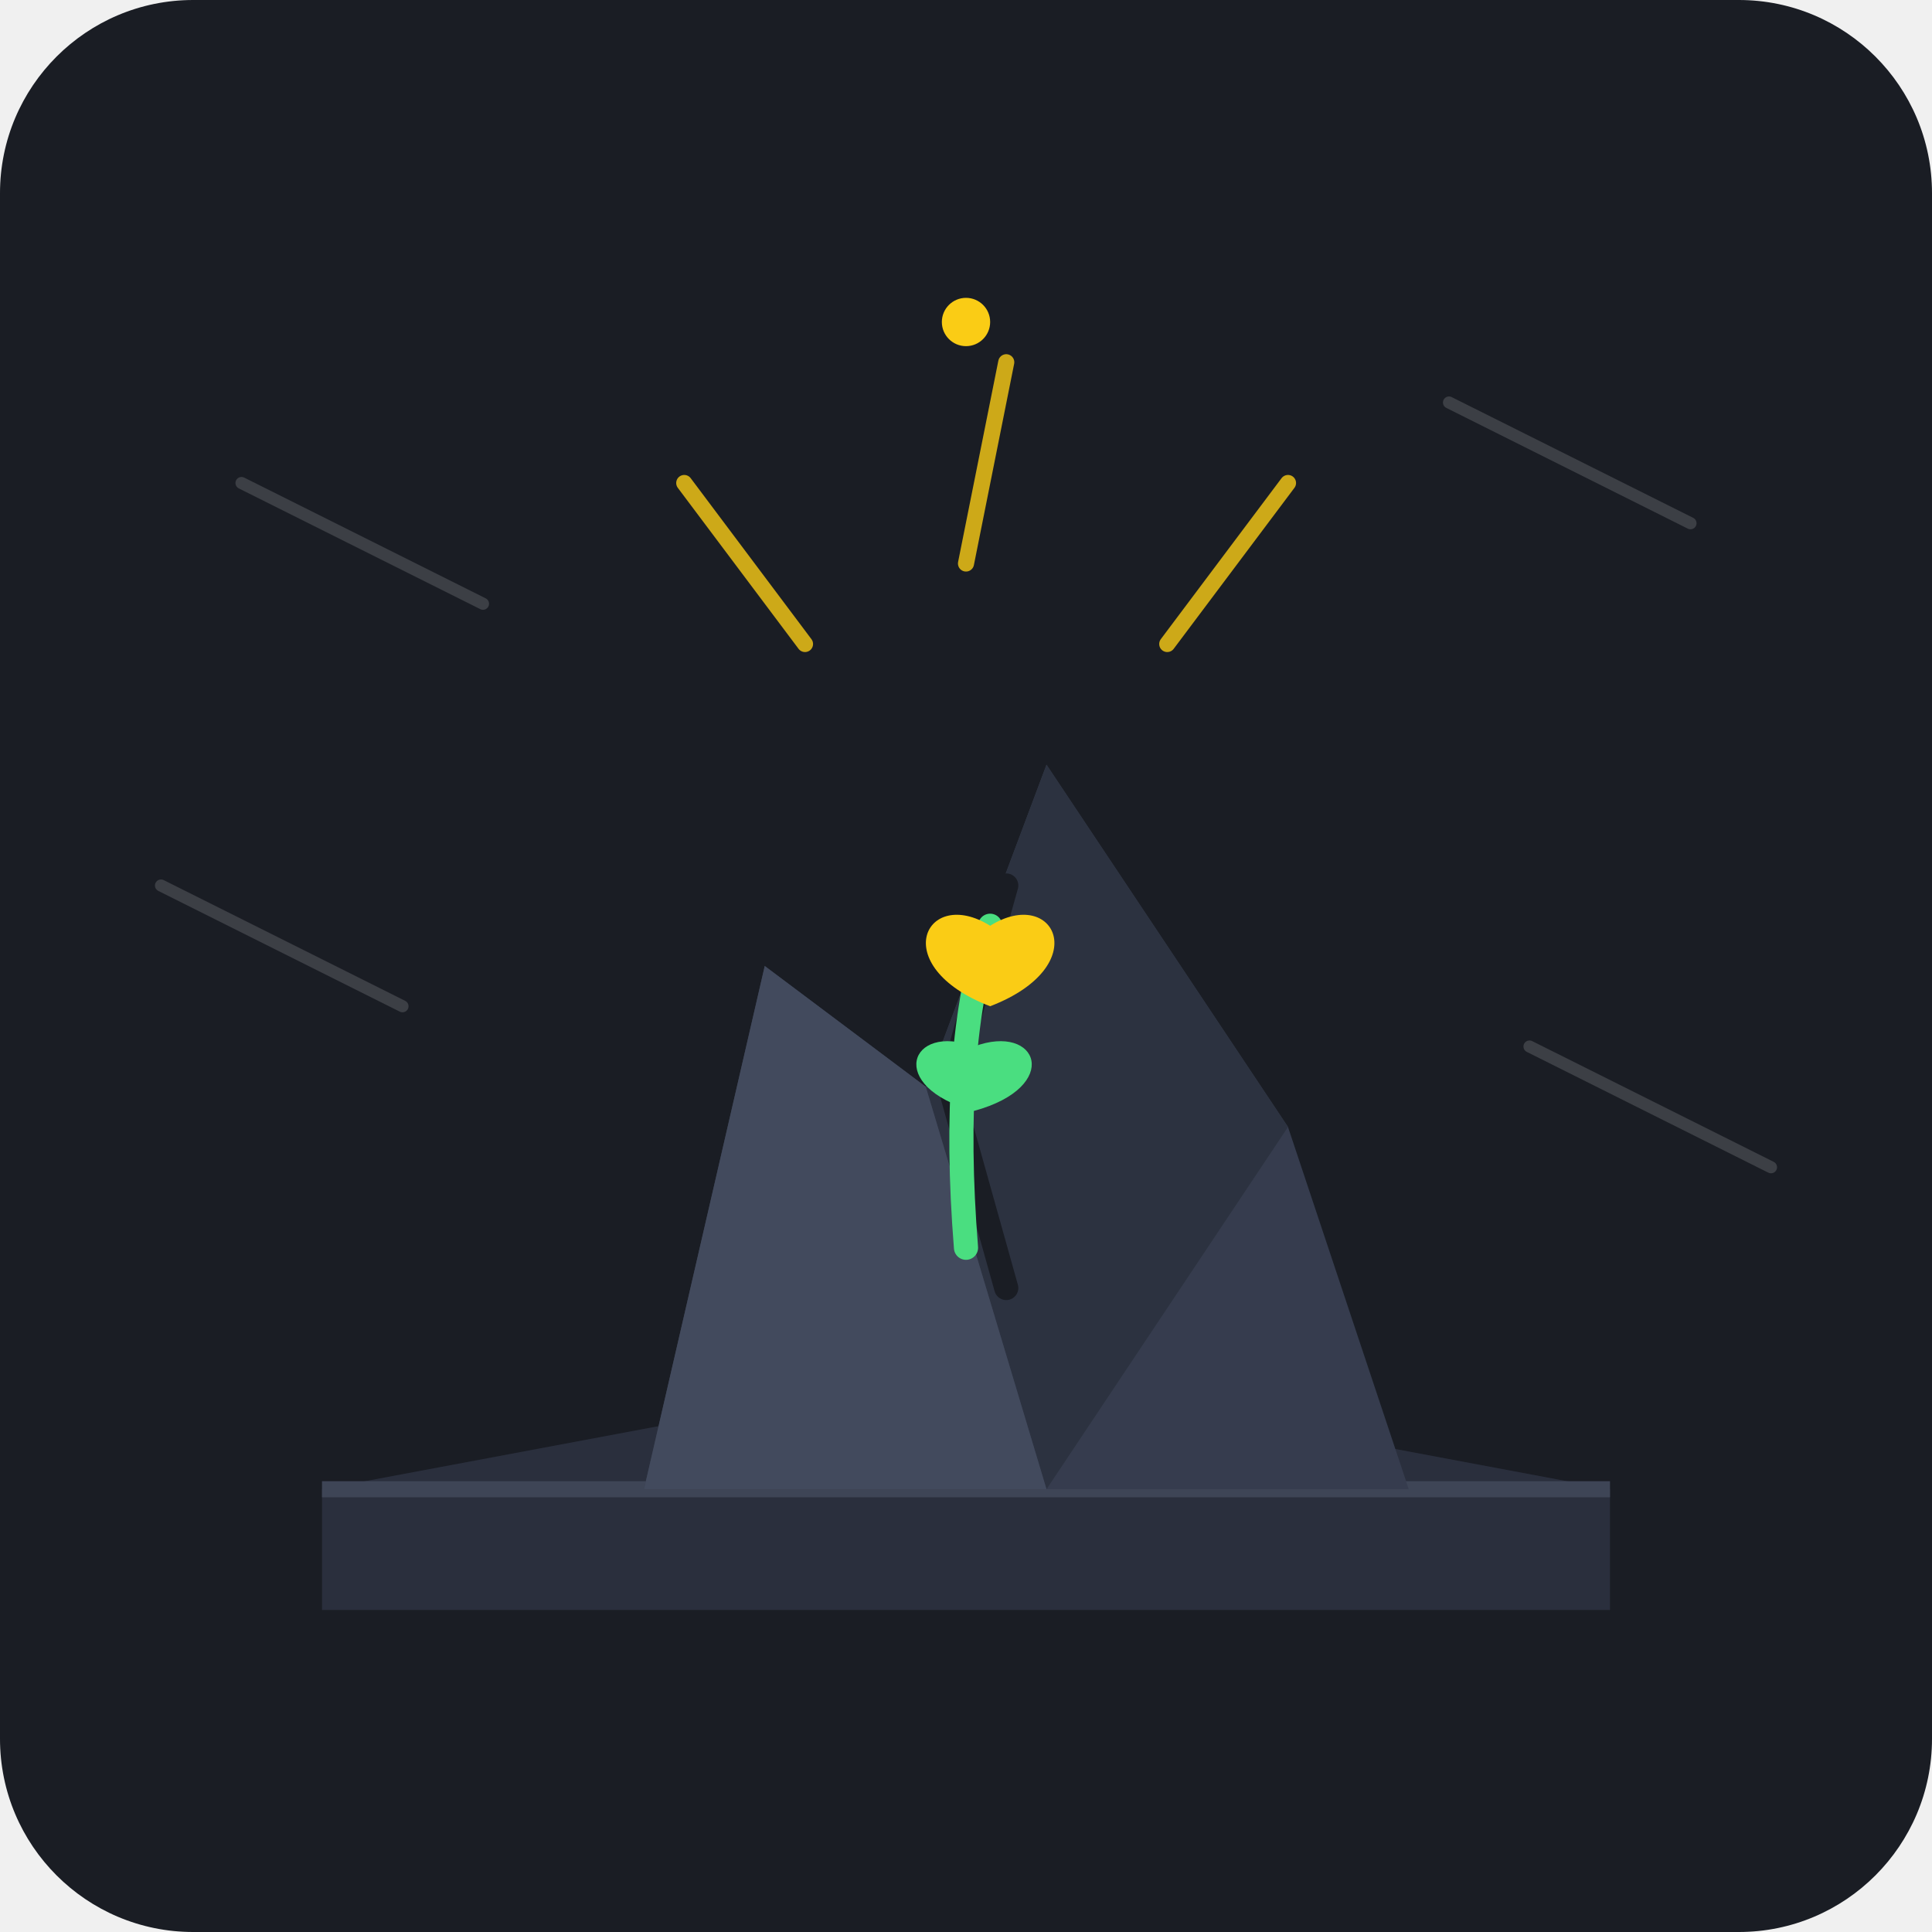
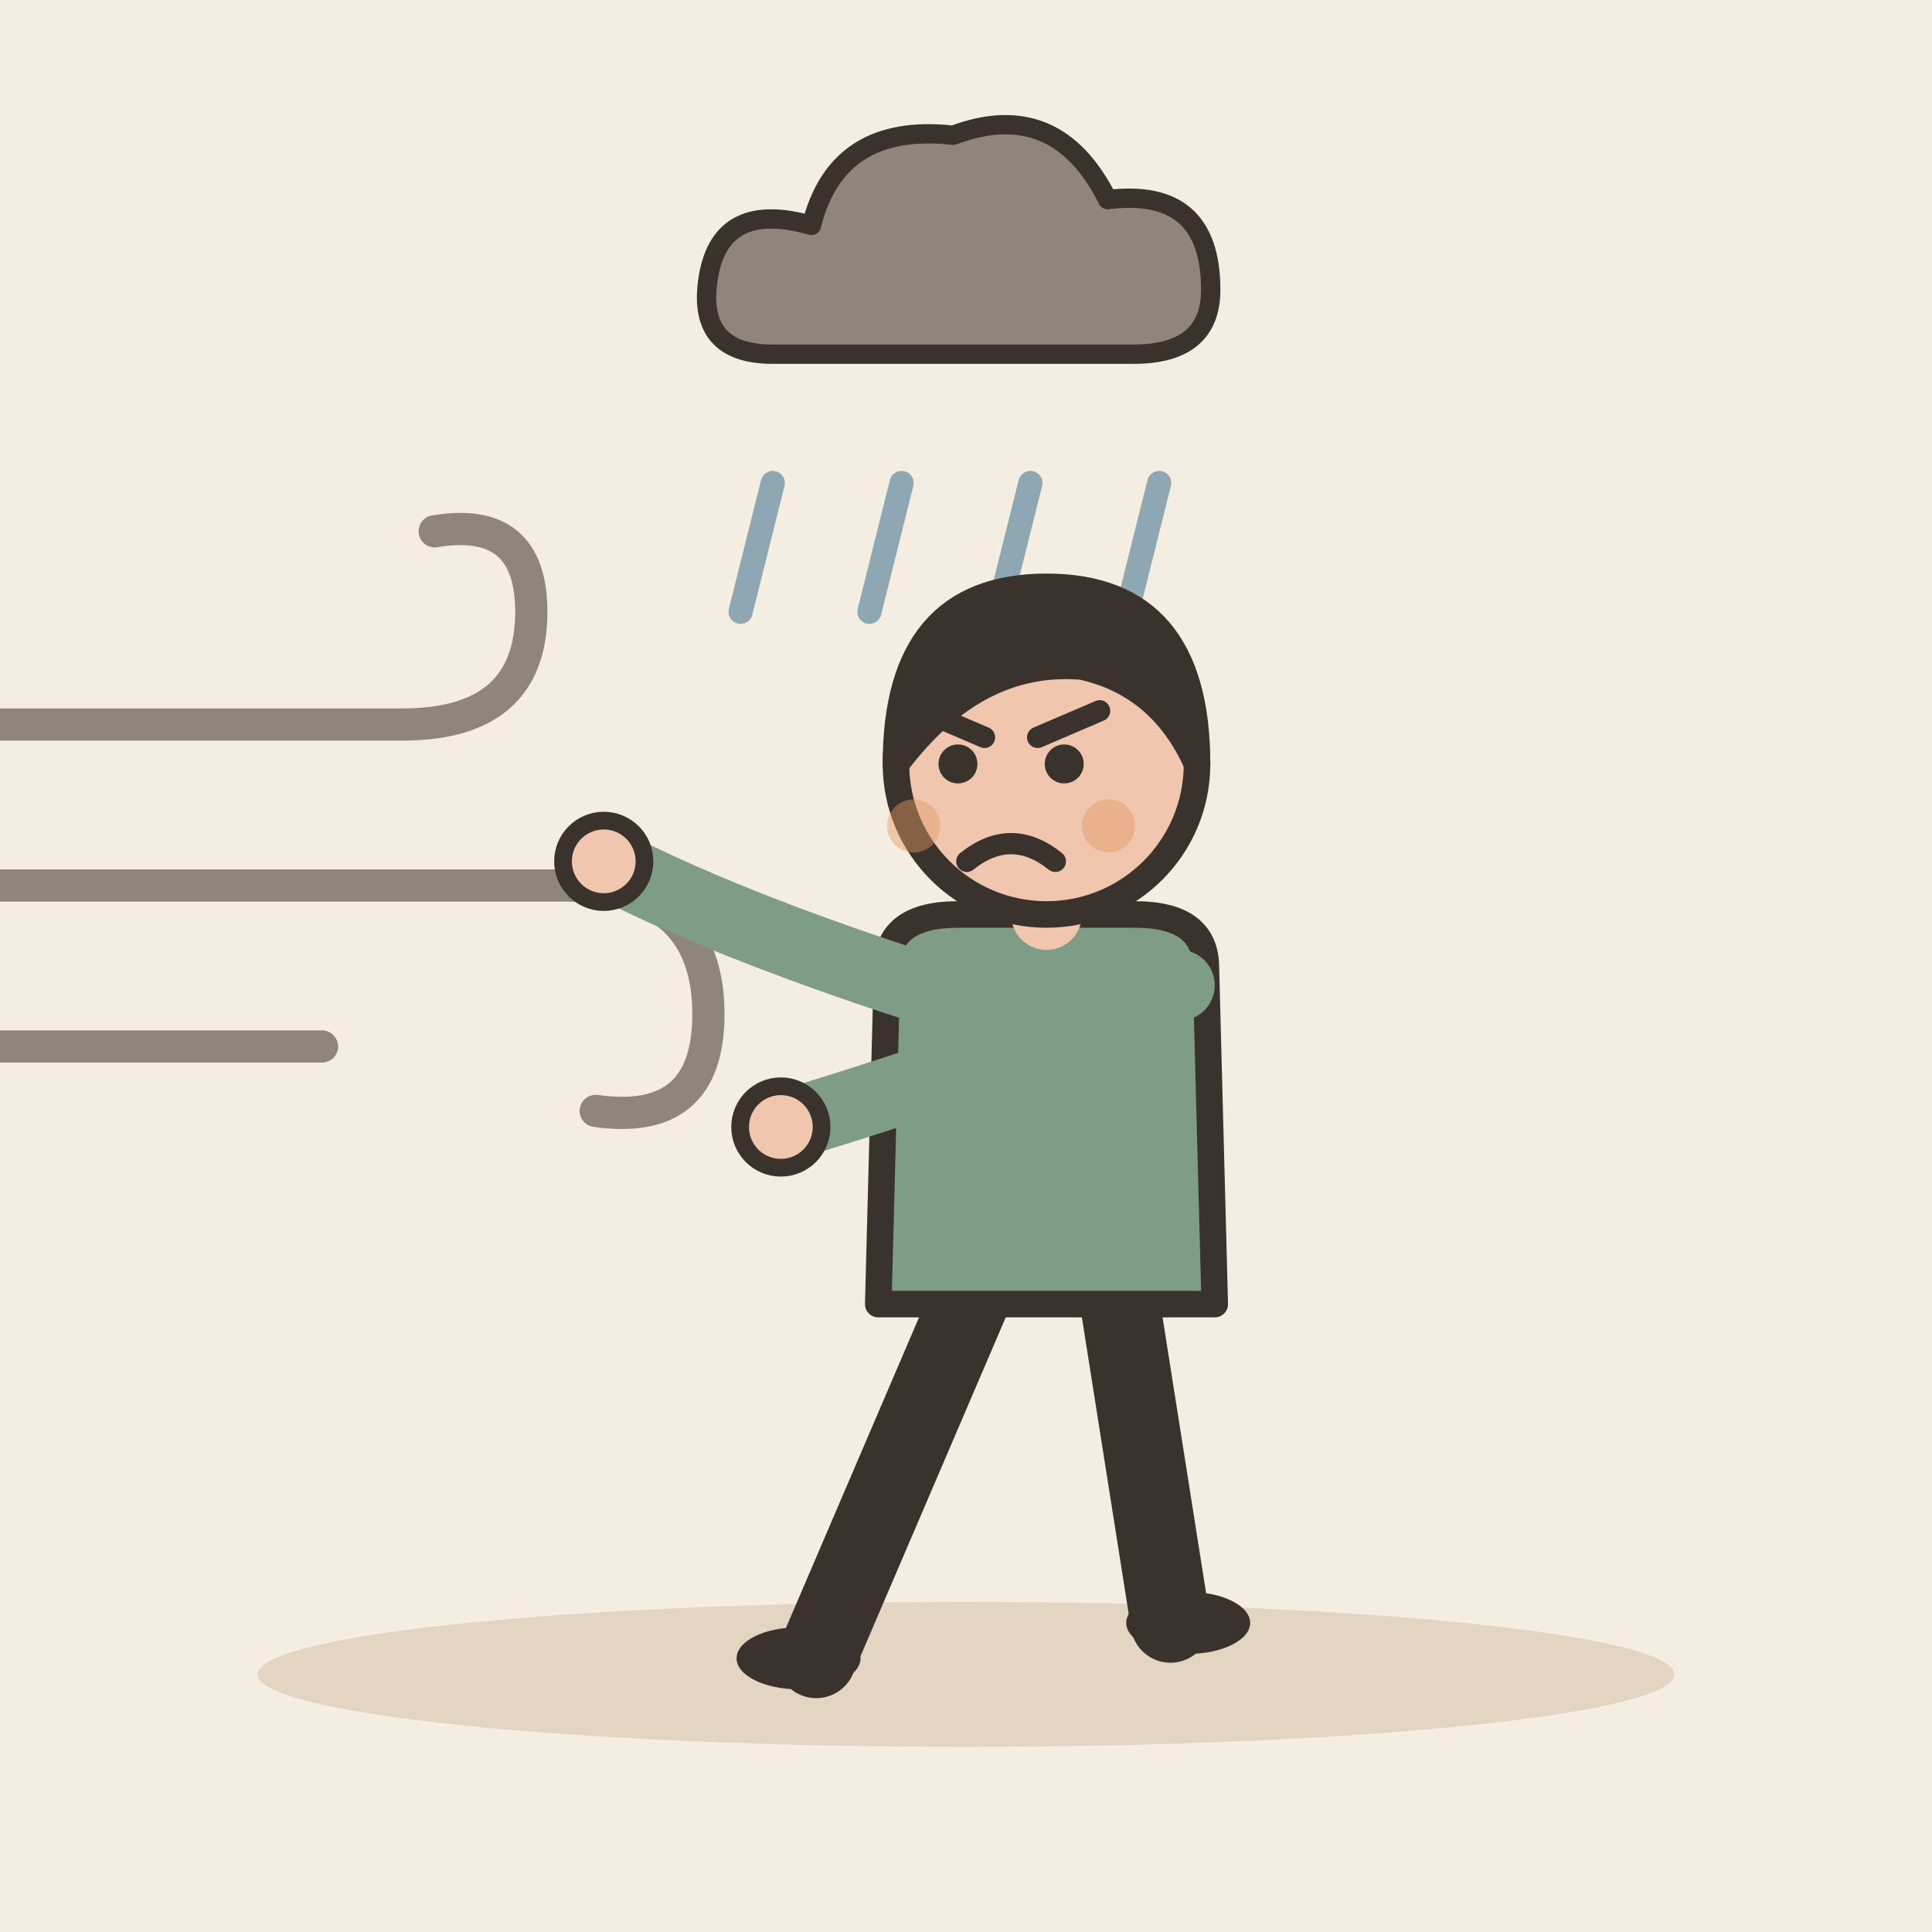
- <svg xmlns="http://www.w3.org/2000/svg" width="240" height="240" viewBox="0 0 240 240">
-   <rect width="240" height="240" rx="24" fill="#1A1D24" />
-   <g opacity="0.15" stroke="#FFFFFF" stroke-width="1.5" stroke-linecap="round">
-     <line x1="30" y1="60" x2="60" y2="75" />
-     <line x1="180" y1="50" x2="210" y2="65" />
-     <line x1="20" y1="110" x2="50" y2="125" />
-     <line x1="190" y1="130" x2="220" y2="145" />
+ <svg xmlns="http://www.w3.org/2000/svg" viewBox="0 0 240 240" data-style="editorial">
+   <rect width="240" height="240" fill="#F4EDE2" />
+   <ellipse cx="120" cy="208" rx="88" ry="9" fill="#E3D5C1" />
+   <g transform="translate(120 36) scale(0.8 0.8)">
+     <path d="M-30 10Q-42 10 -40 -2Q-38 -14 -24 -10Q-20 -26 -2 -24Q14 -30 22 -14Q38 -16 38 0Q38 10 26 10Z" fill="#8F857A" stroke="#3A332D" stroke-width="3" stroke-linecap="round" stroke-linejoin="round" />
  </g>
-   <path d="M40 185 L120 170 L200 185 L200 200 L40 200 Z" fill="#2A2F3D" />
-   <line x1="40" y1="185" x2="200" y2="185" stroke="#3E4556" stroke-width="2" />
-   <g id="adversity-rock-and-sprout">
-     <path d="M80 185 L95 120 L115 135 L130 95 L160 140 L175 185 Z" fill="#363C4E" />
-     <path d="M130 95 L160 140 L130 185 L115 135 Z" fill="#2C3240" />
-     <path d="M95 120 L115 135 L130 185 L80 185 Z" fill="#424A5D" />
-     <path d="M125 110 L118 135 L125 160" stroke="#1A1D24" stroke-width="3" fill="none" stroke-linecap="round" stroke-linejoin="round" />
-     <path d="M120 155 Q118 130 123 115" stroke="#4ADE80" stroke-width="3" fill="none" stroke-linecap="round" />
-     <path d="M123 115 C115 110 110 120 123 125 C136 120 131 110 123 115 Z" fill="#FACC15" />
-     <path d="M121 130 C113 127 110 135 121 138 C132 135 129 127 121 130 Z" fill="#4ADE80" />
+   <path d="M96 60L92 76" stroke="#8FA7B3" stroke-width="3" stroke-linecap="round" fill="none" />
+   <path d="M112 60L108 76" stroke="#8FA7B3" stroke-width="3" stroke-linecap="round" fill="none" />
+   <path d="M128 60L124 76" stroke="#8FA7B3" stroke-width="3" stroke-linecap="round" fill="none" />
+   <path d="M144 60L140 76" stroke="#8FA7B3" stroke-width="3" stroke-linecap="round" fill="none" />
+   <g transform="translate(30 110)">
+     <path d="M-50 -20L20 -20Q36 -20 36 -34Q36 -46 24 -44" fill="none" stroke="#8F857A" stroke-width="4" stroke-linecap="round" stroke-linejoin="round" />
+     <path d="M-60 0L40 0Q58 0 58 16Q58 30 44 28" fill="none" stroke="#8F857A" stroke-width="4" stroke-linecap="round" stroke-linejoin="round" />
+     <path d="M-40 20L10 20" fill="none" stroke="#8F857A" stroke-width="4" stroke-linecap="round" stroke-linejoin="round" />
  </g>
-   <path d="M120 70 L125 45 M100 80 L85 60 M145 80 L160 60" stroke="#FACC15" stroke-width="2" stroke-linecap="round" opacity="0.8" />
-   <circle cx="120" cy="40" r="3" fill="#FACC15" />
+   <g transform="translate(130 206) scale(1.1 1.1)">
+     <path d="M-8 -42L-26 0" stroke="#3A332D" stroke-width="9" stroke-linecap="round" fill="none" />
+     <path d="M8 -42L14 -4" stroke="#3A332D" stroke-width="9" stroke-linecap="round" fill="none" />
+     <ellipse cx="-28" cy="0" rx="7" ry="3.5" fill="#3A332D" />
+     <ellipse cx="16" cy="-4" rx="7" ry="3.5" fill="#3A332D" />
+     <path d="M-18 -78Q-18 -84 -10 -84L10 -84Q18 -84 18 -78L19 -40L-19 -40Z" fill="#7E9C86" stroke="#3A332D" stroke-width="3" stroke-linecap="round" stroke-linejoin="round" />
+     <path d="M-15 -76Q-36.5 -83 -50 -90" fill="none" stroke="#7E9C86" stroke-width="8" stroke-linecap="round" stroke-linejoin="round" />
+     <circle cx="-50" cy="-90" r="4.6" fill="#F0C7AE" stroke="#3A332D" stroke-linecap="round" stroke-linejoin="round" stroke-width="2" />
+     <path d="M15 -76Q-3.5 -68 -30 -60" fill="none" stroke="#7E9C86" stroke-width="8" stroke-linecap="round" stroke-linejoin="round" />
+     <circle cx="-30" cy="-60" r="4.6" fill="#F0C7AE" stroke="#3A332D" stroke-linecap="round" stroke-linejoin="round" stroke-width="2" />
+     <path d="M0 -84L0 -88" stroke="#F0C7AE" stroke-width="8" stroke-linecap="round" fill="none" />
+     <circle cx="0" cy="-101" r="17" fill="#F0C7AE" stroke="#3A332D" stroke-width="3" stroke-linecap="round" stroke-linejoin="round" />
+     <path d="M-17 -101Q-17 -121 0 -121Q17 -121 17 -101Q13 -110 4 -112Q-8 -113 -17 -101Z" fill="#3A332D" stroke="#3A332D" stroke-width="3" stroke-linecap="round" stroke-linejoin="round" />
+     <circle cx="-10" cy="-101" r="2.2" fill="#3A332D" />
+     <circle cx="2" cy="-101" r="2.2" fill="#3A332D" />
+     <path d="M-14 -107L-7 -104" fill="none" stroke="#3A332D" stroke-width="2.4" stroke-linecap="round" stroke-linejoin="round" />
+     <path d="M6 -107L-1 -104" fill="none" stroke="#3A332D" stroke-width="2.4" stroke-linecap="round" stroke-linejoin="round" />
+     <path d="M-9 -90Q-4 -94 1 -90" fill="none" stroke="#3A332D" stroke-width="2.4" stroke-linecap="round" stroke-linejoin="round" />
+     <circle cx="-15" cy="-94" r="3" fill="#E39A62" opacity="0.45" />
+     <circle cx="7" cy="-94" r="3" fill="#E39A62" opacity="0.45" />
+   </g>
</svg>
